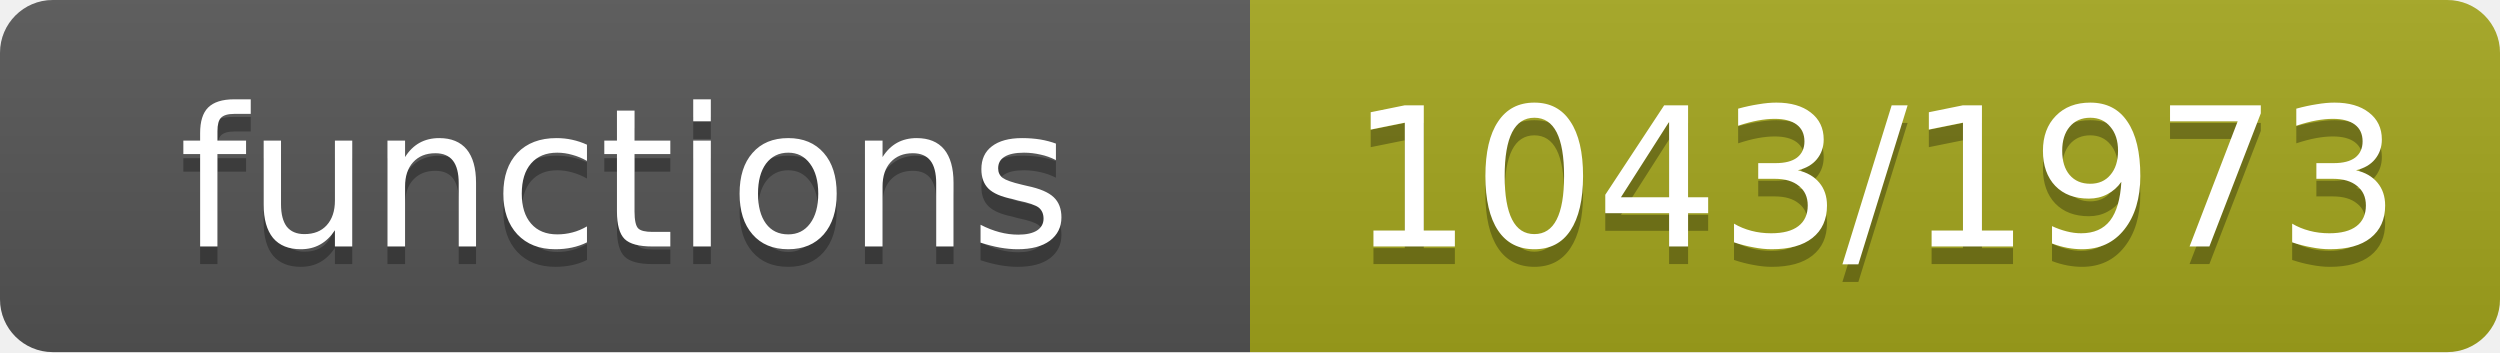
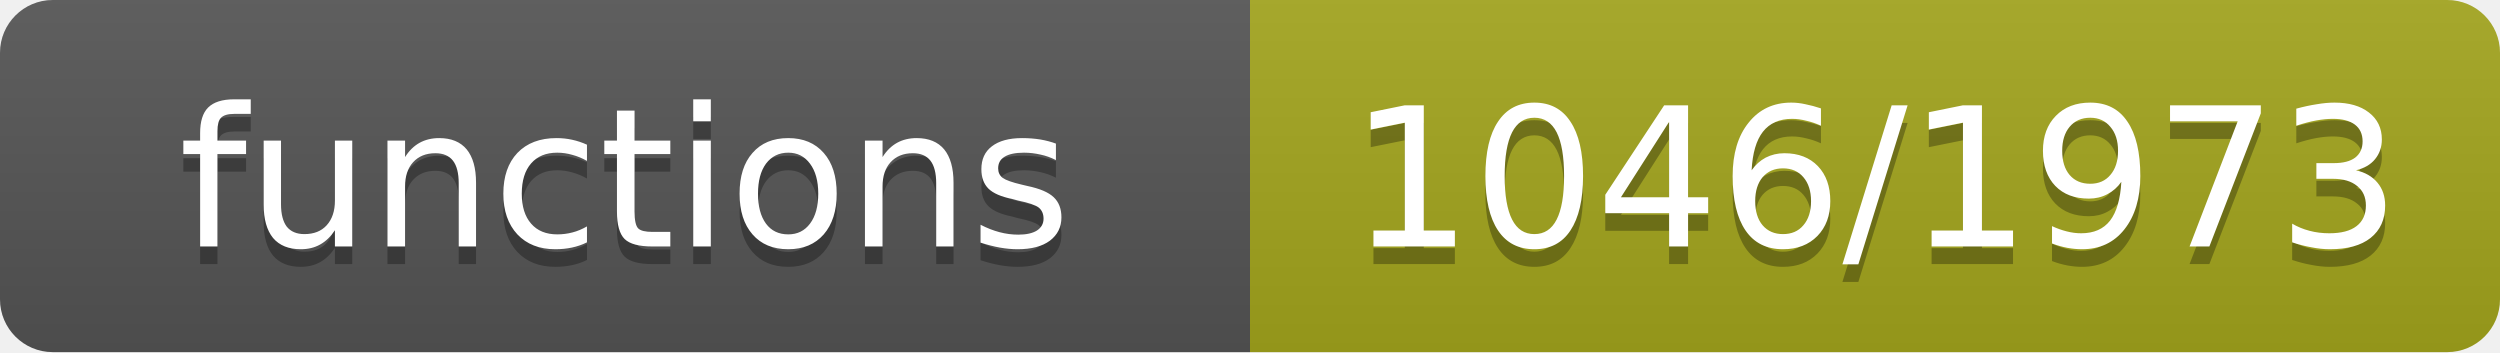
- <svg xmlns="http://www.w3.org/2000/svg" width="142" height="20" role="img" aria-label="functions: 1043/1973">
+ <svg xmlns="http://www.w3.org/2000/svg" width="142" height="20" role="img" aria-label="functions: 1046/1973">
  <linearGradient id="s" x2="0" y2="100%">
    <stop offset="0" stop-color="#bbb" stop-opacity=".1" />
    <stop offset="1" stop-opacity=".1" />
  </linearGradient>
  <clipPath id="r">
    <rect width="142" height="20" rx="3" fill="#fff" />
  </clipPath>
  <g clip-path="url(#r)">
    <rect width="71" height="20" fill="#555" />
    <rect x="71" width="71" height="20" fill="#a4a61d" />
    <rect width="142" height="20" fill="url(#s)" />
  </g>
  <g fill="#fff" text-anchor="middle" font-family="Verdana,Geneva,DejaVu Sans,sans-serif" font-size="11">
    <text x="35.5" y="15" fill="#010101" fill-opacity=".3">functions</text>
    <text x="35.5" y="14">functions</text>
-     <text x="106.5" y="15" fill="#010101" fill-opacity=".3">1043/1973</text>
-     <text x="106.5" y="14">1043/1973</text>
+     <text x="106.5" y="15" fill="#010101" fill-opacity=".3">1046/1973</text>
+     <text x="106.5" y="14">1046/1973</text>
  </g>
</svg>
